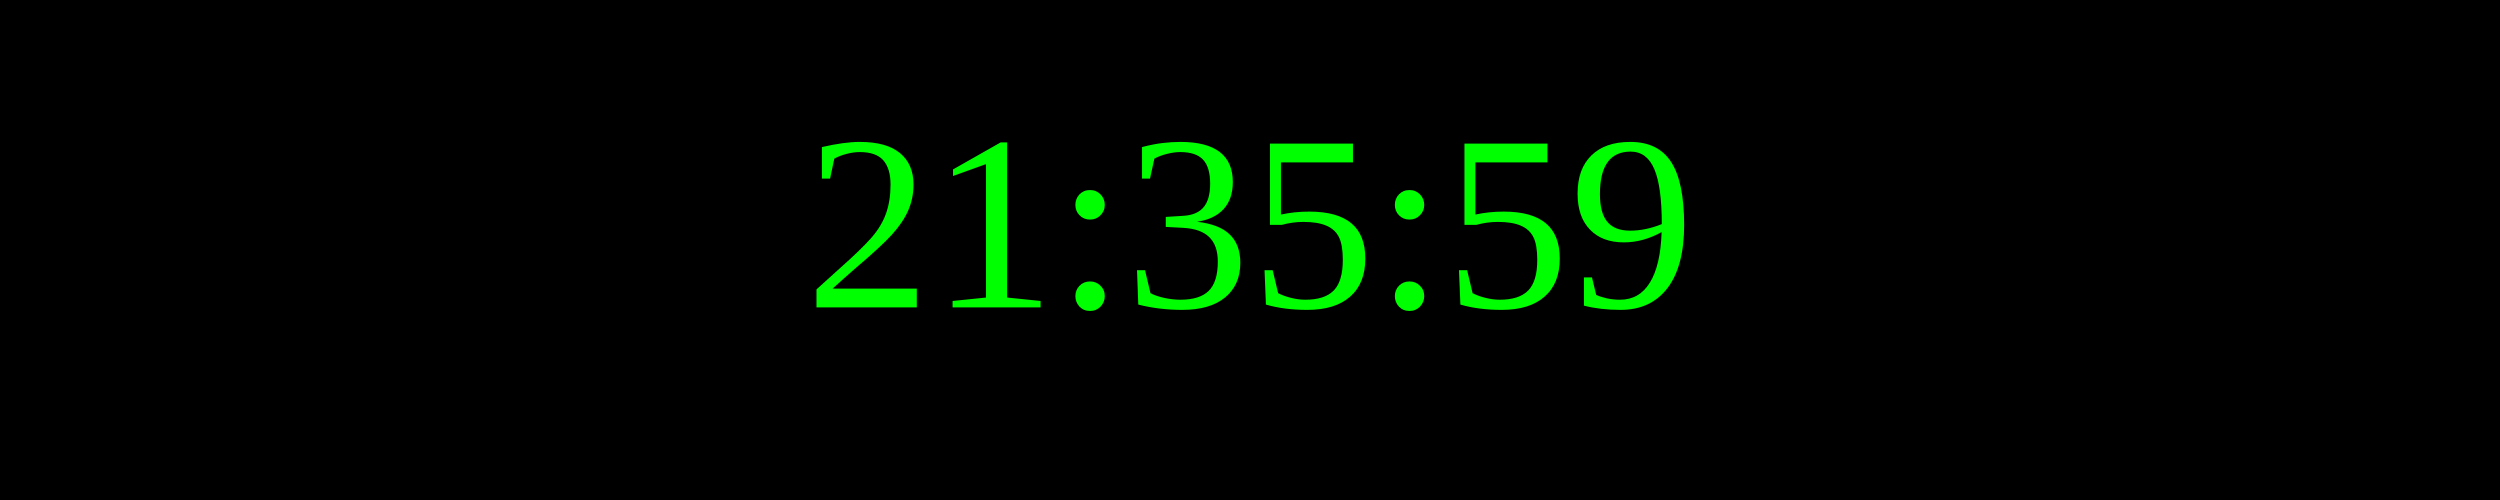
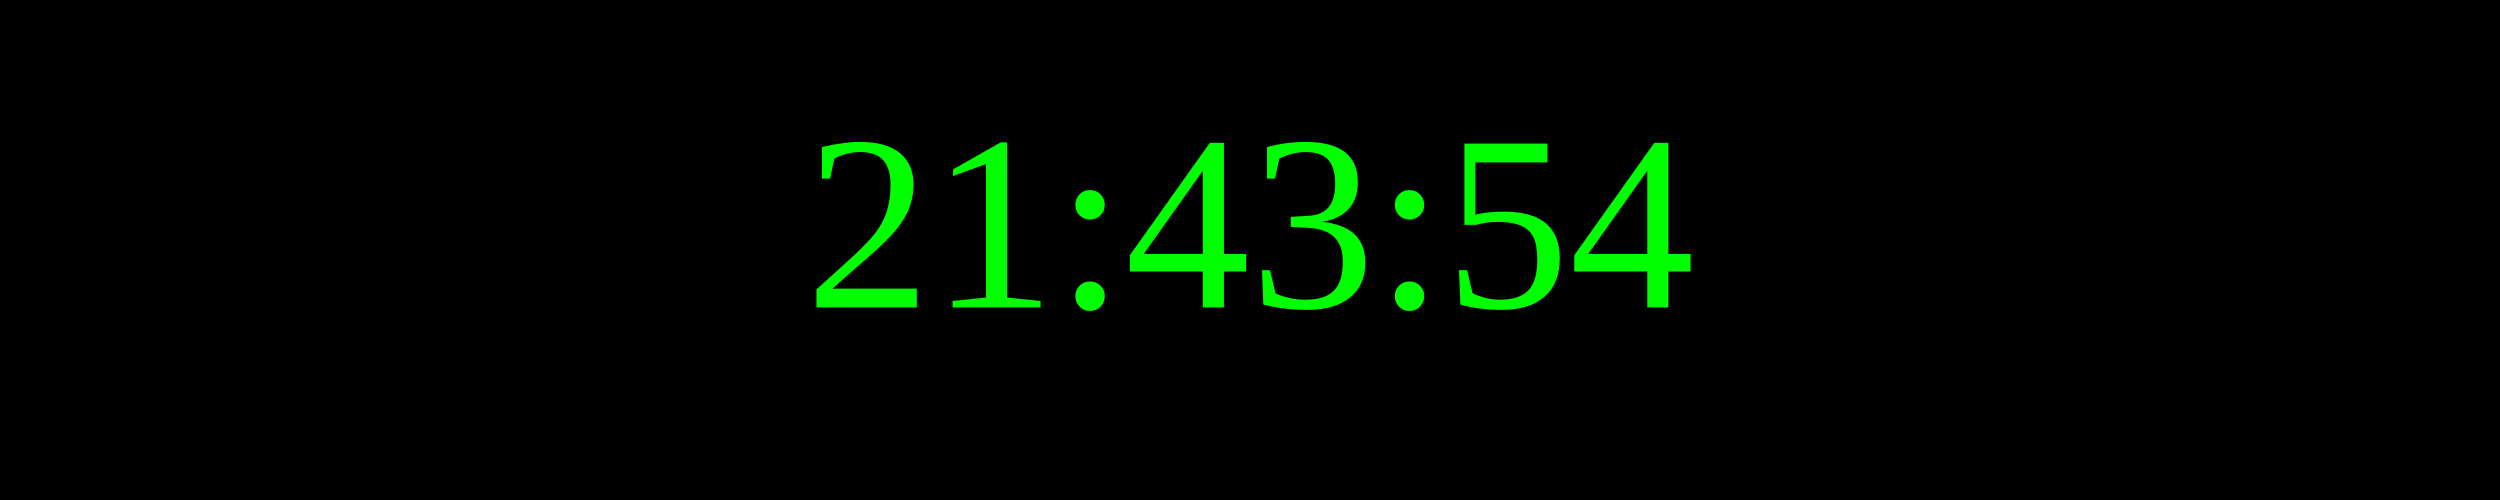
<svg xmlns="http://www.w3.org/2000/svg" width="250" height="50">
  <rect width="100%" height="100%" fill="black" />
  <text x="50%" y="50%" font-size="25" fill="lime" text-anchor="middle" dominant-baseline="middle">
- 21:35:59
+ 21:43:54
</text>
</svg>
